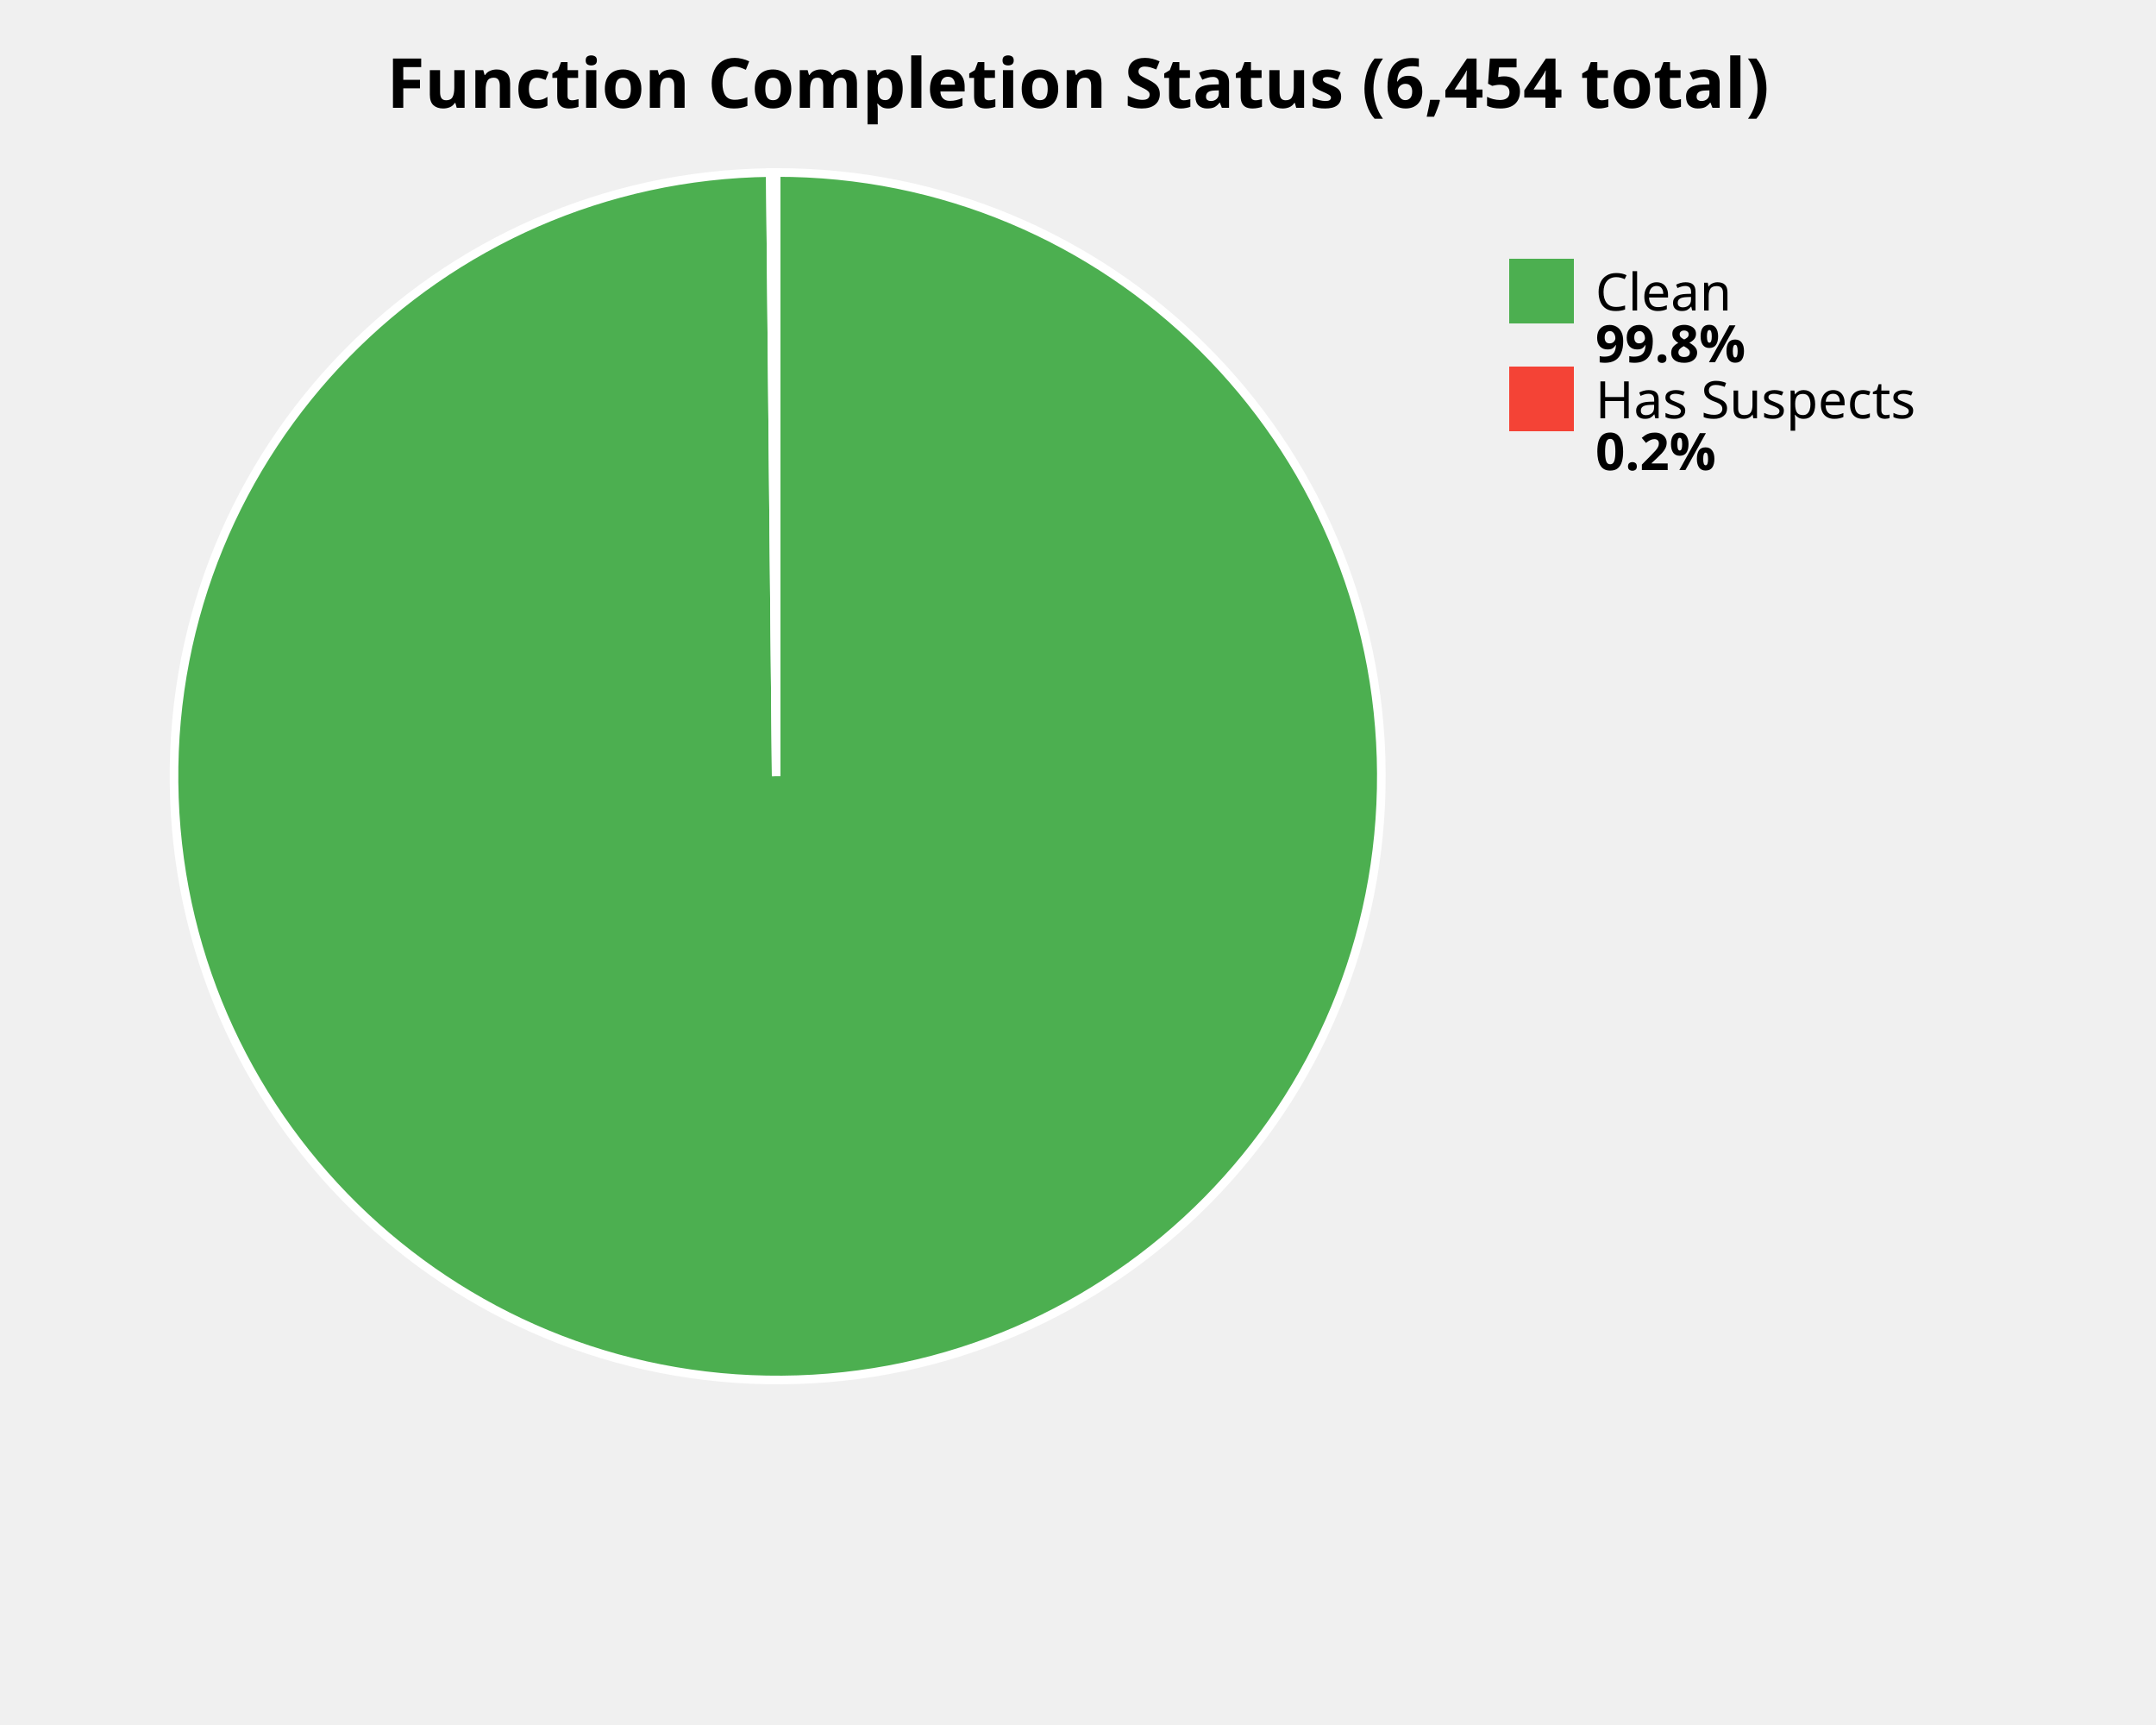
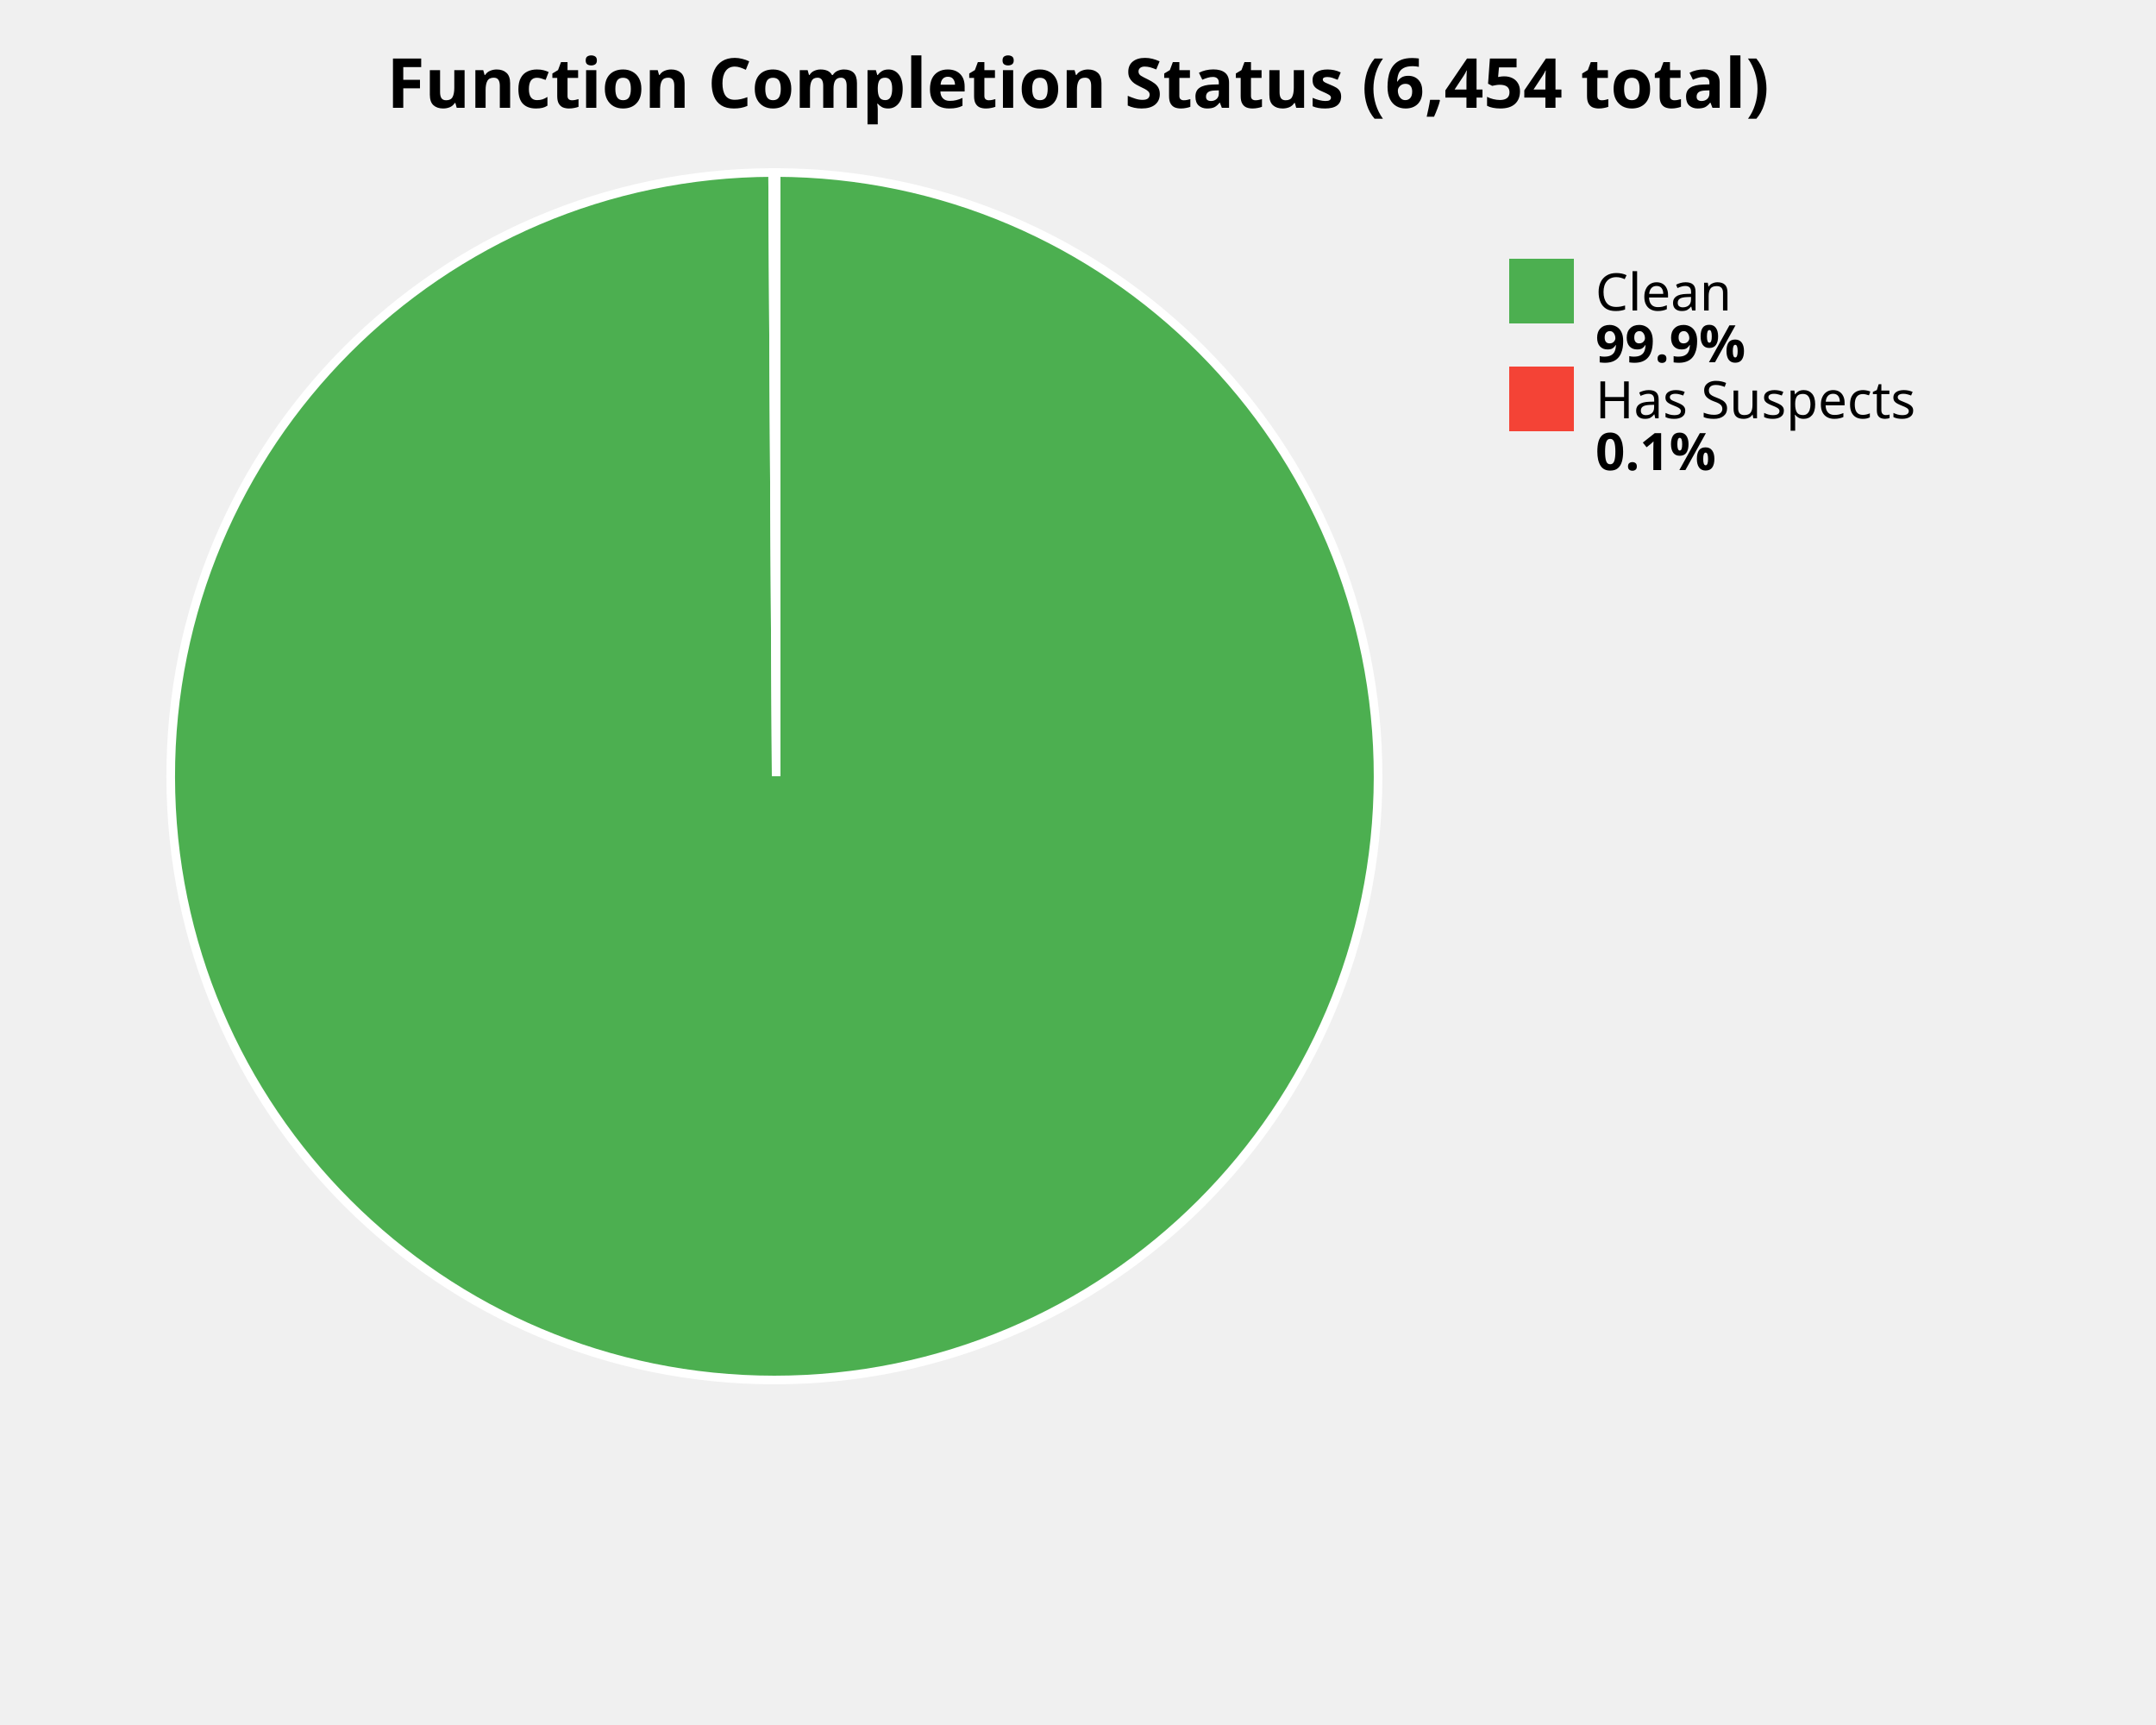
<svg xmlns="http://www.w3.org/2000/svg" width="500" height="400" viewBox="0 0 500 400">
  <style>
    .title { font: bold 16px sans-serif; }
    .label { font: 12px sans-serif; }
    .value { font: bold 12px sans-serif; }
  </style>
  <rect width="100%%" height="100%%" fill="white" />
  <text x="250" y="25" class="title" text-anchor="middle">Function Completion Status (6,454 total)</text>
-   <path d="M 180,180 L 180.00,40.00 A 140,140 0 1,1 178.64,40.01 Z" fill="#4CAF50" stroke="white" stroke-width="2" />
-   <path d="M 180,180 L 178.64,40.01 A 140,140 0 0,1 180.00,40.00 Z" fill="#F44336" stroke="white" stroke-width="2" />
+   <path d="M 180,180 L 180.00,40.00 A 140,140 0 1,1 179.18,40.00 Z" fill="#4CAF50" stroke="white" stroke-width="2" />
+   <path d="M 180,180 L 179.18,40.00 A 140,140 0 0,1 180.00,40.00 Z" fill="#F44336" stroke="white" stroke-width="2" />
  <rect x="350" y="60" width="15" height="15" fill="#4CAF50" />
  <text x="370" y="72" class="label">Clean</text>
-   <text x="370" y="84" class="value">99.8%</text>
+   <text x="370" y="84" class="value">99.9%</text>
  <rect x="350" y="85" width="15" height="15" fill="#F44336" />
  <text x="370" y="97" class="label">Has Suspects</text>
-   <text x="370" y="109" class="value">0.2%</text>
+   <text x="370" y="109" class="value">0.1%</text>
</svg>
